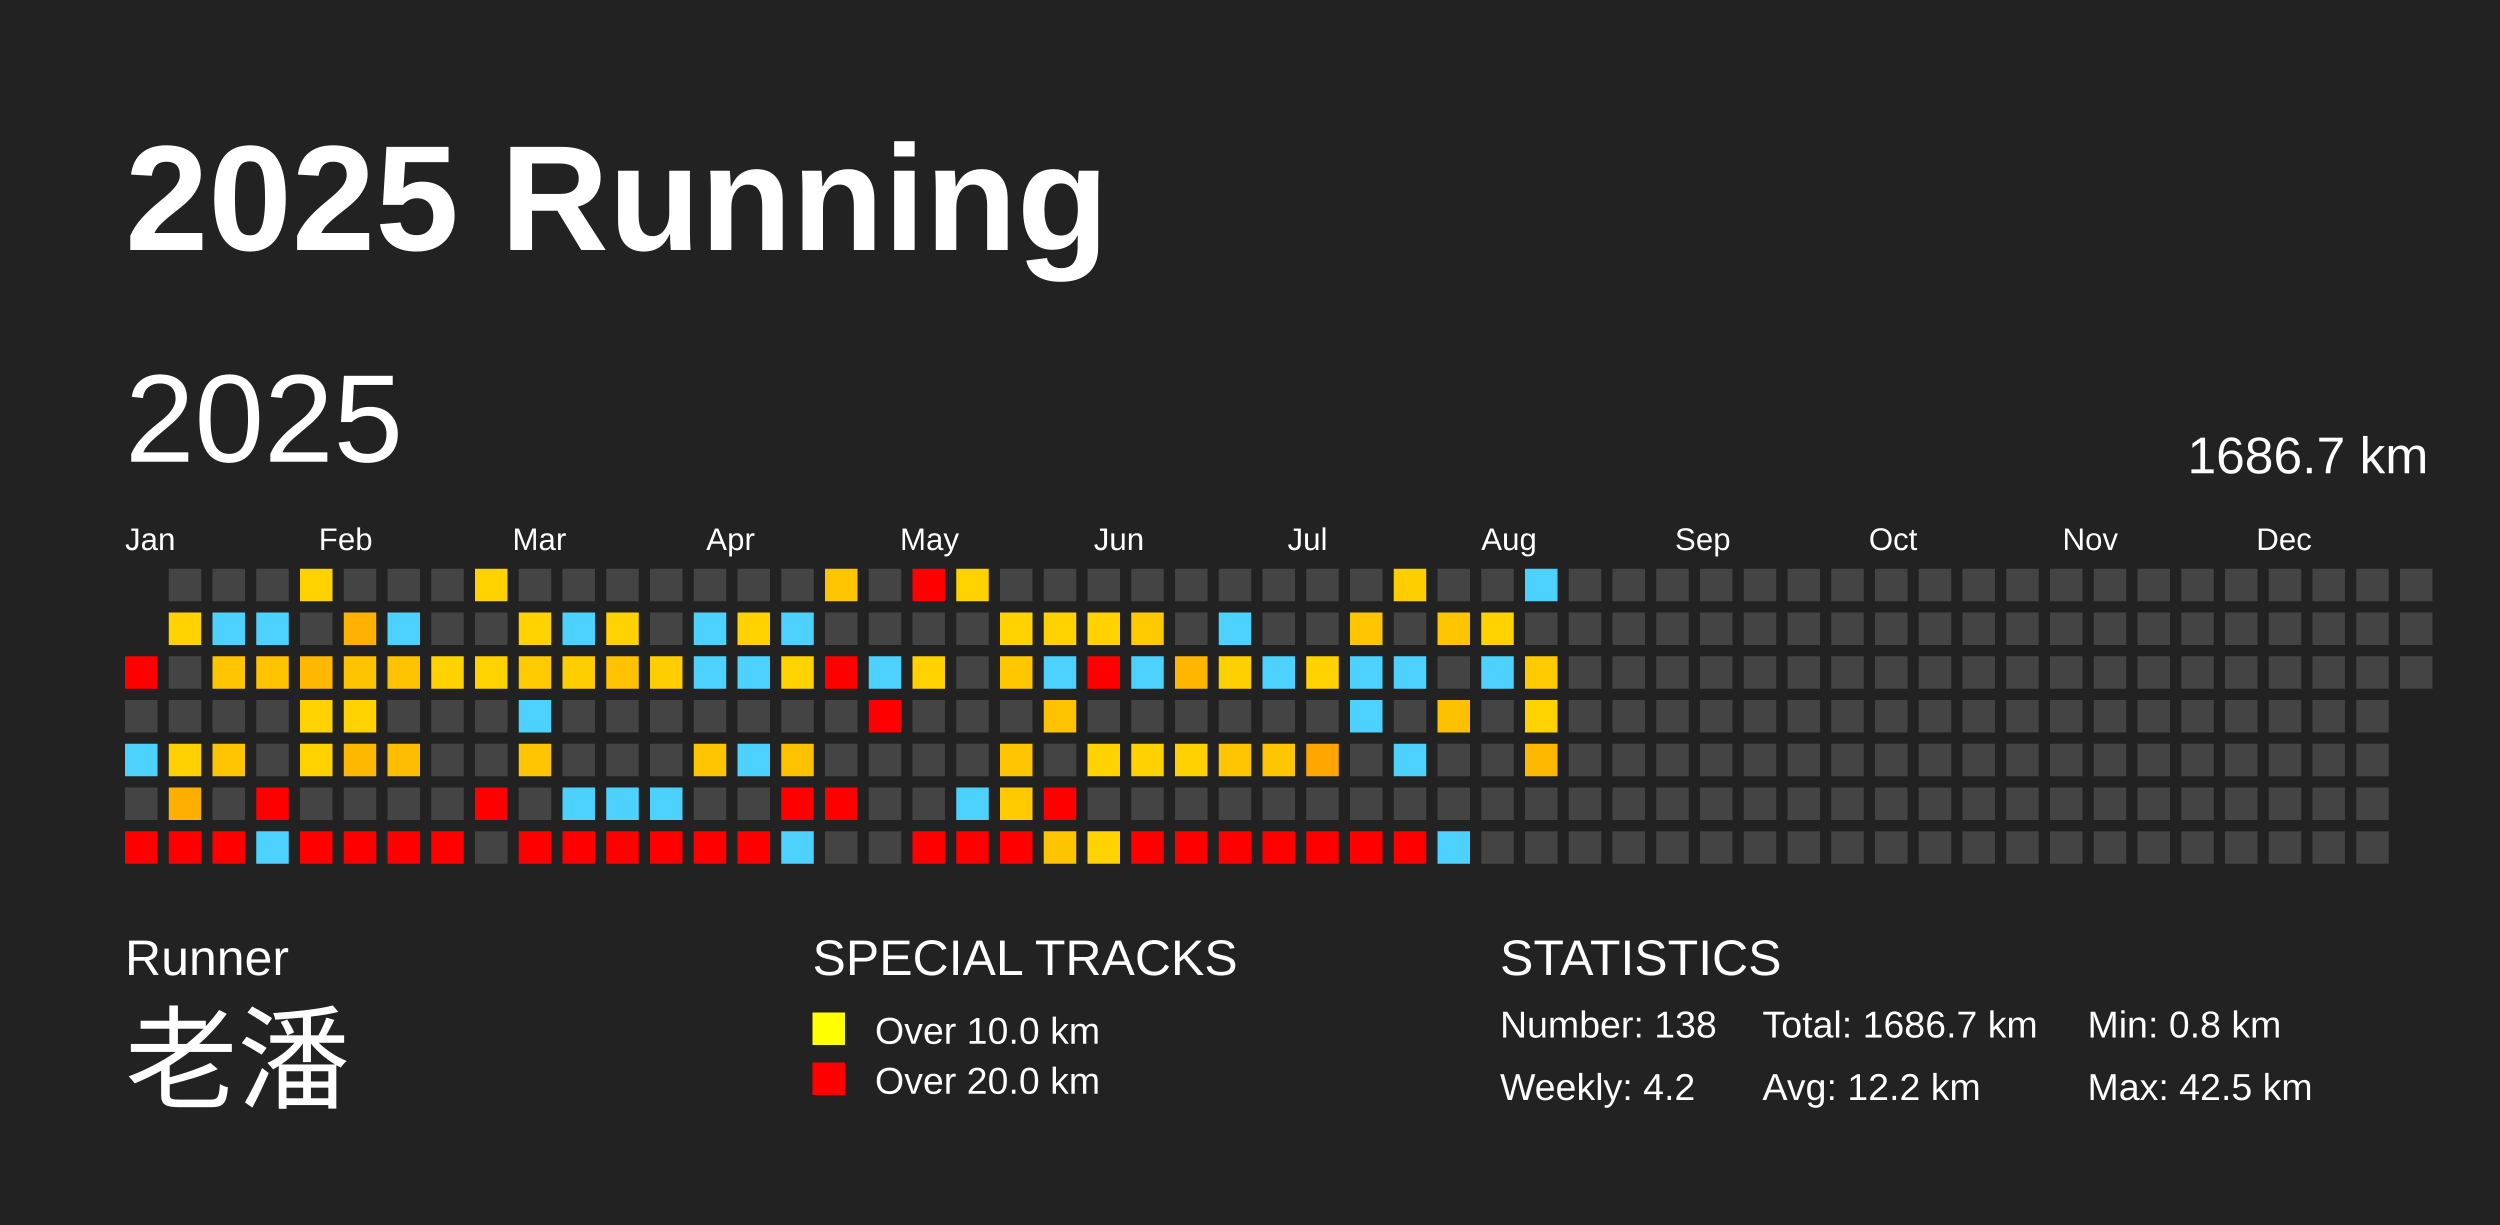
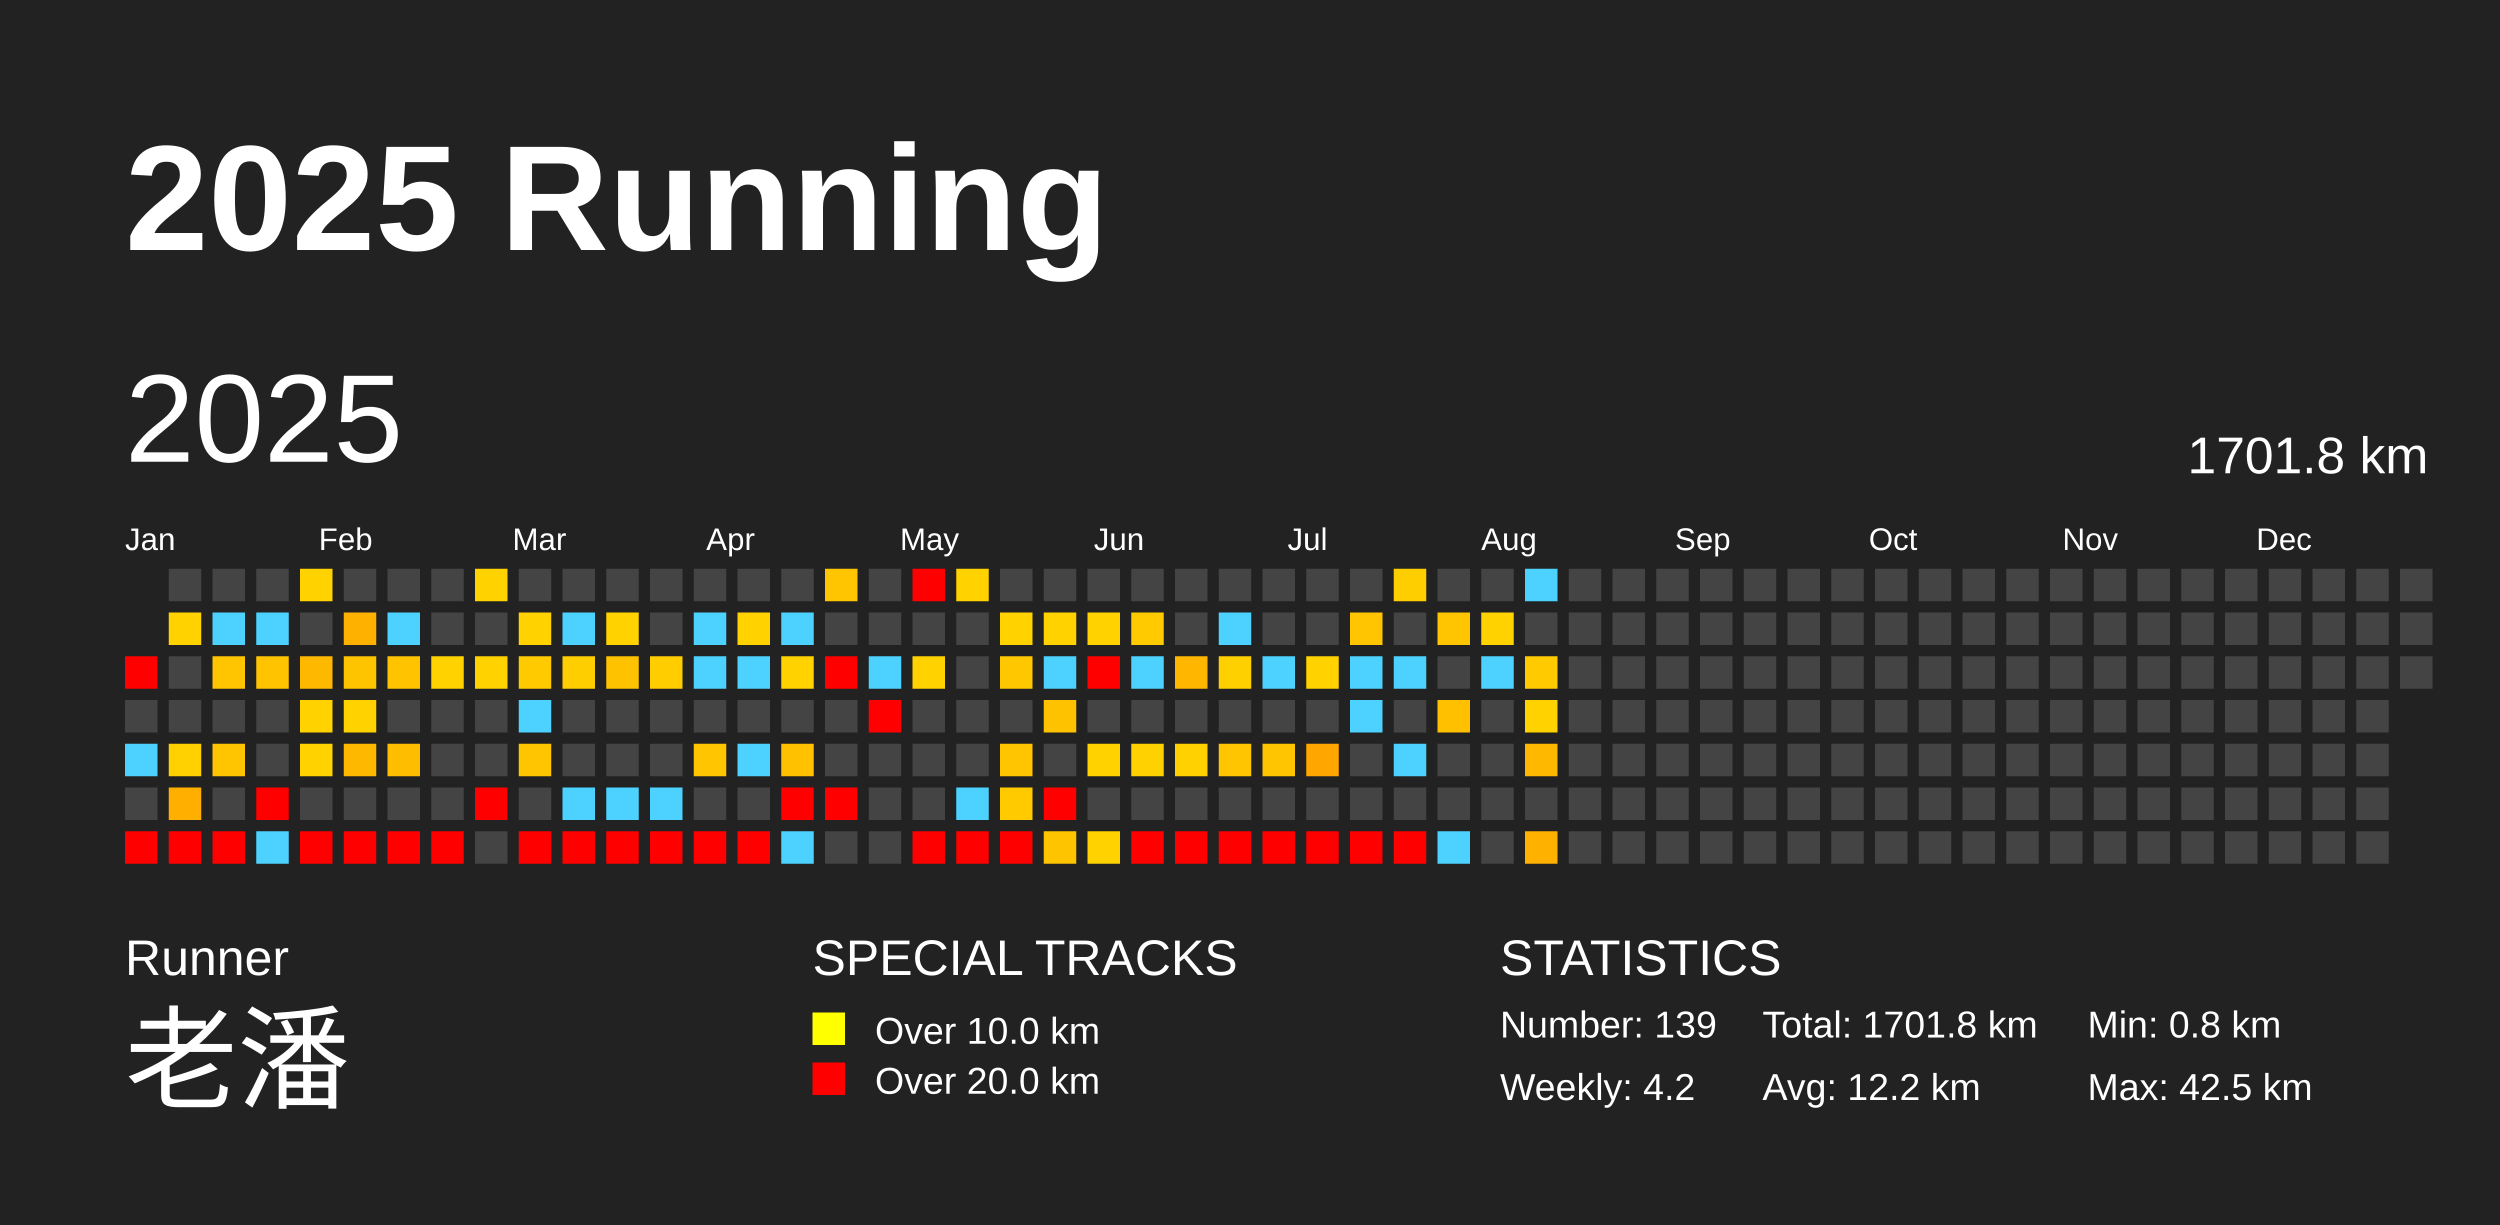
<svg xmlns="http://www.w3.org/2000/svg" baseProfile="full" height="98mm" version="1.1" viewBox="0,0,200,98" width="200mm">
  <defs />
  <rect fill="#222222" height="98" width="200" x="0" y="0" />
  <text fill="#FFFFFF" style="font-size:12px; font-family:Arial; font-weight:bold;" x="10" y="20">2025 Running</text>
  <text fill="#FFFFFF" style="font-size:4px; font-family:Arial" x="10" y="78">Runner</text>
  <text fill="#FFFFFF" style="font-size:9px; font-family:Arial" x="10" y="88">老潘</text>
  <text fill="#FFFFFF" style="font-size:4px; font-family:Arial" x="65" y="78">SPECIAL TRACKS</text>
  <rect fill="yellow" height="2.6" width="2.6" x="65" y="81" />
  <text fill="#FFFFFF" style="font-size:3px; font-family:Arial" x="70" y="83.5">Over 10.0 km</text>
  <rect fill="red" height="2.6" width="2.6" x="65" y="85" />
  <text fill="#FFFFFF" style="font-size:3px; font-family:Arial" x="70" y="87.5">Over 20.0 km</text>
  <text fill="#FFFFFF" style="font-size:4px; font-family:Arial" x="120" y="78">STATISTICS</text>
-   <text fill="#FFFFFF" style="font-size:3px; font-family:Arial" x="120" y="83">Number: 138</text>
+   <text fill="#FFFFFF" style="font-size:3px; font-family:Arial" x="120" y="83">Number: 139</text>
  <text fill="#FFFFFF" style="font-size:3px; font-family:Arial" x="120" y="88">Weekly: 4.2</text>
-   <text fill="#FFFFFF" style="font-size:3px; font-family:Arial" x="141" y="83">Total: 1686.7 km</text>
+   <text fill="#FFFFFF" style="font-size:3px; font-family:Arial" x="141" y="83">Total: 1701.8 km</text>
  <text fill="#FFFFFF" style="font-size:3px; font-family:Arial" x="141" y="88">Avg: 12.2 km</text>
  <text fill="#FFFFFF" style="font-size:3px; font-family:Arial" x="167" y="83">Min: 0.8 km</text>
  <text fill="#FFFFFF" style="font-size:3px; font-family:Arial" x="167" y="88">Max: 42.5 km</text>
  <text dominant-baseline="hanging" fill="#FFFFFF" style="font-size:10.0px; font-family:Arial;" x="10" y="30">2025</text>
-   <text dominant-baseline="hanging" fill="#FFFFFF" style="font-size:4.125px; font-family:Arial;" x="175" y="35">1686.7 km</text>
+   <text dominant-baseline="hanging" fill="#FFFFFF" style="font-size:4.125px; font-family:Arial;" x="175" y="35">1701.8 km</text>
  <text fill="#FFFFFF" style="font-size:2.5px; font-family:Arial" x="10.0" y="44">Jan</text>
  <text fill="#FFFFFF" style="font-size:2.5px; font-family:Arial" x="25.5" y="44">Feb</text>
  <text fill="#FFFFFF" style="font-size:2.5px; font-family:Arial" x="41.0" y="44">Mar</text>
  <text fill="#FFFFFF" style="font-size:2.5px; font-family:Arial" x="56.5" y="44">Apr</text>
  <text fill="#FFFFFF" style="font-size:2.5px; font-family:Arial" x="72.0" y="44">May</text>
  <text fill="#FFFFFF" style="font-size:2.5px; font-family:Arial" x="87.5" y="44">Jun</text>
  <text fill="#FFFFFF" style="font-size:2.5px; font-family:Arial" x="103.0" y="44">Jul</text>
  <text fill="#FFFFFF" style="font-size:2.5px; font-family:Arial" x="118.5" y="44">Aug</text>
  <text fill="#FFFFFF" style="font-size:2.5px; font-family:Arial" x="134.0" y="44">Sep</text>
  <text fill="#FFFFFF" style="font-size:2.5px; font-family:Arial" x="149.5" y="44">Oct</text>
  <text fill="#FFFFFF" style="font-size:2.5px; font-family:Arial" x="165.0" y="44">Nov</text>
  <text fill="#FFFFFF" style="font-size:2.5px; font-family:Arial" x="180.5" y="44">Dec</text>
  <rect fill="red" height="2.6" width="2.6" x="10.0" y="52.5" />
  <rect fill="#444444" height="2.6" width="2.6" x="10.0" y="56.0" />
  <rect fill="#4dd2ff" height="2.6" width="2.6" x="10.0" y="59.5" />
  <rect fill="#444444" height="2.6" width="2.6" x="10.0" y="63.0" />
  <rect fill="red" height="2.6" width="2.6" x="10.0" y="66.5" />
  <rect fill="#444444" height="2.6" width="2.6" x="13.5" y="45.5" />
  <rect fill="#ffd200" height="2.6" width="2.6" x="13.5" y="49.0" />
  <rect fill="#444444" height="2.6" width="2.6" x="13.5" y="52.5" />
  <rect fill="#444444" height="2.6" width="2.6" x="13.5" y="56.0" />
  <rect fill="#ffd100" height="2.6" width="2.6" x="13.5" y="59.5" />
  <rect fill="#ffaf00" height="2.6" width="2.6" x="13.5" y="63.0" />
  <rect fill="red" height="2.6" width="2.6" x="13.5" y="66.5" />
  <rect fill="#444444" height="2.6" width="2.6" x="17.0" y="45.5" />
  <rect fill="#4dd2ff" height="2.6" width="2.6" x="17.0" y="49.0" />
  <rect fill="#ffc500" height="2.6" width="2.6" x="17.0" y="52.5" />
  <rect fill="#444444" height="2.6" width="2.6" x="17.0" y="56.0" />
  <rect fill="#ffc500" height="2.6" width="2.6" x="17.0" y="59.5" />
  <rect fill="#444444" height="2.6" width="2.6" x="17.0" y="63.0" />
  <rect fill="red" height="2.6" width="2.6" x="17.0" y="66.5" />
  <rect fill="#444444" height="2.6" width="2.6" x="20.5" y="45.5" />
  <rect fill="#4dd2ff" height="2.6" width="2.6" x="20.5" y="49.0" />
  <rect fill="#ffc300" height="2.6" width="2.6" x="20.5" y="52.5" />
  <rect fill="#444444" height="2.6" width="2.6" x="20.5" y="56.0" />
  <rect fill="#444444" height="2.6" width="2.6" x="20.5" y="59.5" />
  <rect fill="red" height="2.6" width="2.6" x="20.5" y="63.0" />
  <rect fill="#4dd2ff" height="2.6" width="2.6" x="20.5" y="66.5" />
  <rect fill="#ffd200" height="2.6" width="2.6" x="24.0" y="45.5" />
  <rect fill="#444444" height="2.6" width="2.6" x="24.0" y="49.0" />
  <rect fill="#ffb800" height="2.6" width="2.6" x="24.0" y="52.5" />
  <rect fill="#ffd200" height="2.6" width="2.6" x="24.0" y="56.0" />
  <rect fill="#ffd200" height="2.6" width="2.6" x="24.0" y="59.5" />
  <rect fill="#444444" height="2.6" width="2.6" x="24.0" y="63.0" />
  <rect fill="red" height="2.6" width="2.6" x="24.0" y="66.5" />
  <rect fill="#444444" height="2.6" width="2.6" x="27.5" y="45.5" />
  <rect fill="#ffb100" height="2.6" width="2.6" x="27.5" y="49.0" />
  <rect fill="#ffc400" height="2.6" width="2.6" x="27.5" y="52.5" />
  <rect fill="#ffd200" height="2.6" width="2.6" x="27.5" y="56.0" />
  <rect fill="#ffb800" height="2.6" width="2.6" x="27.5" y="59.5" />
  <rect fill="#444444" height="2.6" width="2.6" x="27.5" y="63.0" />
  <rect fill="red" height="2.6" width="2.6" x="27.5" y="66.5" />
  <rect fill="#444444" height="2.6" width="2.6" x="31.0" y="45.5" />
  <rect fill="#4dd2ff" height="2.6" width="2.6" x="31.0" y="49.0" />
  <rect fill="#ffc300" height="2.6" width="2.6" x="31.0" y="52.5" />
  <rect fill="#444444" height="2.6" width="2.6" x="31.0" y="56.0" />
  <rect fill="#ffbd00" height="2.6" width="2.6" x="31.0" y="59.5" />
  <rect fill="#444444" height="2.6" width="2.6" x="31.0" y="63.0" />
  <rect fill="red" height="2.6" width="2.6" x="31.0" y="66.5" />
  <rect fill="#444444" height="2.6" width="2.6" x="34.5" y="45.5" />
  <rect fill="#444444" height="2.6" width="2.6" x="34.5" y="49.0" />
  <rect fill="#ffd200" height="2.6" width="2.6" x="34.5" y="52.5" />
  <rect fill="#444444" height="2.6" width="2.6" x="34.5" y="56.0" />
  <rect fill="#444444" height="2.6" width="2.6" x="34.5" y="59.5" />
  <rect fill="#444444" height="2.6" width="2.6" x="34.5" y="63.0" />
  <rect fill="red" height="2.6" width="2.6" x="34.5" y="66.5" />
  <rect fill="#ffd200" height="2.6" width="2.6" x="38.0" y="45.5" />
  <rect fill="#444444" height="2.6" width="2.6" x="38.0" y="49.0" />
  <rect fill="#ffd200" height="2.6" width="2.6" x="38.0" y="52.5" />
  <rect fill="#444444" height="2.6" width="2.6" x="38.0" y="56.0" />
  <rect fill="#444444" height="2.6" width="2.6" x="38.0" y="59.5" />
  <rect fill="red" height="2.6" width="2.6" x="38.0" y="63.0" />
  <rect fill="#444444" height="2.6" width="2.6" x="38.0" y="66.5" />
  <rect fill="#444444" height="2.6" width="2.6" x="41.5" y="45.5" />
  <rect fill="#ffd200" height="2.6" width="2.6" x="41.5" y="49.0" />
  <rect fill="#ffcb00" height="2.6" width="2.6" x="41.5" y="52.5" />
  <rect fill="#4dd2ff" height="2.6" width="2.6" x="41.5" y="56.0" />
  <rect fill="#ffc500" height="2.6" width="2.6" x="41.5" y="59.5" />
  <rect fill="#444444" height="2.6" width="2.6" x="41.5" y="63.0" />
  <rect fill="red" height="2.6" width="2.6" x="41.5" y="66.5" />
  <rect fill="#444444" height="2.6" width="2.6" x="45.0" y="45.5" />
  <rect fill="#4dd2ff" height="2.6" width="2.6" x="45.0" y="49.0" />
  <rect fill="#ffce00" height="2.6" width="2.6" x="45.0" y="52.5" />
  <rect fill="#444444" height="2.6" width="2.6" x="45.0" y="56.0" />
  <rect fill="#444444" height="2.6" width="2.6" x="45.0" y="59.5" />
  <rect fill="#4dd2ff" height="2.6" width="2.6" x="45.0" y="63.0" />
  <rect fill="red" height="2.6" width="2.6" x="45.0" y="66.5" />
  <rect fill="#444444" height="2.6" width="2.6" x="48.5" y="45.5" />
  <rect fill="#ffd200" height="2.6" width="2.6" x="48.5" y="49.0" />
  <rect fill="#ffc200" height="2.6" width="2.6" x="48.5" y="52.5" />
  <rect fill="#444444" height="2.6" width="2.6" x="48.5" y="56.0" />
  <rect fill="#444444" height="2.6" width="2.6" x="48.5" y="59.5" />
  <rect fill="#4dd2ff" height="2.6" width="2.6" x="48.5" y="63.0" />
  <rect fill="red" height="2.6" width="2.6" x="48.5" y="66.5" />
  <rect fill="#444444" height="2.6" width="2.6" x="52.0" y="45.5" />
  <rect fill="#444444" height="2.6" width="2.6" x="52.0" y="49.0" />
  <rect fill="#ffcd00" height="2.6" width="2.6" x="52.0" y="52.5" />
  <rect fill="#444444" height="2.6" width="2.6" x="52.0" y="56.0" />
  <rect fill="#444444" height="2.6" width="2.6" x="52.0" y="59.5" />
  <rect fill="#4dd2ff" height="2.6" width="2.6" x="52.0" y="63.0" />
  <rect fill="red" height="2.6" width="2.6" x="52.0" y="66.5" />
  <rect fill="#444444" height="2.6" width="2.6" x="55.5" y="45.5" />
  <rect fill="#4dd2ff" height="2.6" width="2.6" x="55.5" y="49.0" />
  <rect fill="#4dd2ff" height="2.6" width="2.6" x="55.5" y="52.5" />
  <rect fill="#444444" height="2.6" width="2.6" x="55.5" y="56.0" />
  <rect fill="#ffc500" height="2.6" width="2.6" x="55.5" y="59.5" />
  <rect fill="#444444" height="2.6" width="2.6" x="55.5" y="63.0" />
  <rect fill="red" height="2.6" width="2.6" x="55.5" y="66.5" />
  <rect fill="#444444" height="2.6" width="2.6" x="59.0" y="45.5" />
  <rect fill="#ffd200" height="2.6" width="2.6" x="59.0" y="49.0" />
  <rect fill="#4dd2ff" height="2.6" width="2.6" x="59.0" y="52.5" />
  <rect fill="#444444" height="2.6" width="2.6" x="59.0" y="56.0" />
  <rect fill="#4dd2ff" height="2.6" width="2.6" x="59.0" y="59.5" />
  <rect fill="#444444" height="2.6" width="2.6" x="59.0" y="63.0" />
  <rect fill="red" height="2.6" width="2.6" x="59.0" y="66.5" />
  <rect fill="#444444" height="2.6" width="2.6" x="62.5" y="45.5" />
  <rect fill="#4dd2ff" height="2.6" width="2.6" x="62.5" y="49.0" />
  <rect fill="#ffd200" height="2.6" width="2.6" x="62.5" y="52.5" />
  <rect fill="#444444" height="2.6" width="2.6" x="62.5" y="56.0" />
  <rect fill="#ffc100" height="2.6" width="2.6" x="62.5" y="59.5" />
  <rect fill="red" height="2.6" width="2.6" x="62.5" y="63.0" />
  <rect fill="#4dd2ff" height="2.6" width="2.6" x="62.5" y="66.5" />
  <rect fill="#ffc500" height="2.6" width="2.6" x="66.0" y="45.5" />
  <rect fill="#444444" height="2.6" width="2.6" x="66.0" y="49.0" />
  <rect fill="red" height="2.6" width="2.6" x="66.0" y="52.5" />
  <rect fill="#444444" height="2.6" width="2.6" x="66.0" y="56.0" />
  <rect fill="#444444" height="2.6" width="2.6" x="66.0" y="59.5" />
  <rect fill="red" height="2.6" width="2.6" x="66.0" y="63.0" />
  <rect fill="#444444" height="2.6" width="2.6" x="66.0" y="66.5" />
  <rect fill="#444444" height="2.6" width="2.6" x="69.5" y="45.5" />
  <rect fill="#444444" height="2.6" width="2.6" x="69.5" y="49.0" />
  <rect fill="#4dd2ff" height="2.6" width="2.6" x="69.5" y="52.5" />
  <rect fill="red" height="2.6" width="2.6" x="69.5" y="56.0" />
  <rect fill="#444444" height="2.6" width="2.6" x="69.5" y="59.5" />
  <rect fill="#444444" height="2.6" width="2.6" x="69.5" y="63.0" />
  <rect fill="#444444" height="2.6" width="2.6" x="69.5" y="66.5" />
  <rect fill="red" height="2.6" width="2.6" x="73.0" y="45.5" />
  <rect fill="#444444" height="2.6" width="2.6" x="73.0" y="49.0" />
  <rect fill="#ffd200" height="2.6" width="2.6" x="73.0" y="52.5" />
  <rect fill="#444444" height="2.6" width="2.6" x="73.0" y="56.0" />
  <rect fill="#444444" height="2.6" width="2.6" x="73.0" y="59.5" />
  <rect fill="#444444" height="2.6" width="2.6" x="73.0" y="63.0" />
  <rect fill="red" height="2.6" width="2.6" x="73.0" y="66.5" />
  <rect fill="#ffd200" height="2.6" width="2.6" x="76.5" y="45.5" />
  <rect fill="#444444" height="2.6" width="2.6" x="76.5" y="49.0" />
  <rect fill="#444444" height="2.6" width="2.6" x="76.5" y="52.5" />
  <rect fill="#444444" height="2.6" width="2.6" x="76.5" y="56.0" />
  <rect fill="#444444" height="2.6" width="2.6" x="76.5" y="59.5" />
  <rect fill="#4dd2ff" height="2.6" width="2.6" x="76.5" y="63.0" />
  <rect fill="red" height="2.6" width="2.6" x="76.5" y="66.5" />
  <rect fill="#444444" height="2.6" width="2.6" x="80.0" y="45.5" />
  <rect fill="#ffd200" height="2.6" width="2.6" x="80.0" y="49.0" />
  <rect fill="#ffc700" height="2.6" width="2.6" x="80.0" y="52.5" />
  <rect fill="#444444" height="2.6" width="2.6" x="80.0" y="56.0" />
  <rect fill="#ffc500" height="2.6" width="2.6" x="80.0" y="59.5" />
  <rect fill="#ffcb00" height="2.6" width="2.6" x="80.0" y="63.0" />
  <rect fill="red" height="2.6" width="2.6" x="80.0" y="66.5" />
  <rect fill="#444444" height="2.6" width="2.6" x="83.5" y="45.5" />
  <rect fill="#ffd200" height="2.6" width="2.6" x="83.5" y="49.0" />
  <rect fill="#4dd2ff" height="2.6" width="2.6" x="83.5" y="52.5" />
  <rect fill="#ffc200" height="2.6" width="2.6" x="83.5" y="56.0" />
  <rect fill="#444444" height="2.6" width="2.6" x="83.5" y="59.5" />
  <rect fill="red" height="2.6" width="2.6" x="83.5" y="63.0" />
  <rect fill="#ffc400" height="2.6" width="2.6" x="83.5" y="66.5" />
  <rect fill="#444444" height="2.6" width="2.6" x="87.0" y="45.5" />
  <rect fill="#ffd200" height="2.6" width="2.6" x="87.0" y="49.0" />
  <rect fill="red" height="2.6" width="2.6" x="87.0" y="52.5" />
  <rect fill="#444444" height="2.6" width="2.6" x="87.0" y="56.0" />
  <rect fill="#ffd200" height="2.6" width="2.6" x="87.0" y="59.5" />
  <rect fill="#444444" height="2.6" width="2.6" x="87.0" y="63.0" />
  <rect fill="#ffd200" height="2.6" width="2.6" x="87.0" y="66.5" />
  <rect fill="#444444" height="2.6" width="2.6" x="90.5" y="45.5" />
  <rect fill="#ffca00" height="2.6" width="2.6" x="90.5" y="49.0" />
  <rect fill="#4dd2ff" height="2.6" width="2.6" x="90.5" y="52.5" />
  <rect fill="#444444" height="2.6" width="2.6" x="90.5" y="56.0" />
  <rect fill="#ffd100" height="2.6" width="2.6" x="90.5" y="59.5" />
  <rect fill="#444444" height="2.6" width="2.6" x="90.5" y="63.0" />
  <rect fill="red" height="2.6" width="2.6" x="90.5" y="66.5" />
  <rect fill="#444444" height="2.6" width="2.6" x="94.0" y="45.5" />
  <rect fill="#444444" height="2.6" width="2.6" x="94.0" y="49.0" />
  <rect fill="#ffb600" height="2.6" width="2.6" x="94.0" y="52.5" />
  <rect fill="#444444" height="2.6" width="2.6" x="94.0" y="56.0" />
  <rect fill="#ffd100" height="2.6" width="2.6" x="94.0" y="59.5" />
  <rect fill="#444444" height="2.6" width="2.6" x="94.0" y="63.0" />
  <rect fill="red" height="2.6" width="2.6" x="94.0" y="66.5" />
  <rect fill="#444444" height="2.6" width="2.6" x="97.5" y="45.5" />
  <rect fill="#4dd2ff" height="2.6" width="2.6" x="97.5" y="49.0" />
  <rect fill="#ffd000" height="2.6" width="2.6" x="97.5" y="52.5" />
  <rect fill="#444444" height="2.6" width="2.6" x="97.5" y="56.0" />
  <rect fill="#ffc500" height="2.6" width="2.6" x="97.5" y="59.5" />
  <rect fill="#444444" height="2.6" width="2.6" x="97.5" y="63.0" />
  <rect fill="red" height="2.6" width="2.6" x="97.5" y="66.5" />
  <rect fill="#444444" height="2.6" width="2.6" x="101.0" y="45.5" />
  <rect fill="#444444" height="2.6" width="2.6" x="101.0" y="49.0" />
  <rect fill="#4dd2ff" height="2.6" width="2.6" x="101.0" y="52.5" />
  <rect fill="#444444" height="2.6" width="2.6" x="101.0" y="56.0" />
  <rect fill="#ffc500" height="2.6" width="2.6" x="101.0" y="59.5" />
  <rect fill="#444444" height="2.6" width="2.6" x="101.0" y="63.0" />
  <rect fill="red" height="2.6" width="2.6" x="101.0" y="66.5" />
  <rect fill="#444444" height="2.6" width="2.6" x="104.5" y="45.5" />
  <rect fill="#444444" height="2.6" width="2.6" x="104.5" y="49.0" />
  <rect fill="#ffd200" height="2.6" width="2.6" x="104.5" y="52.5" />
  <rect fill="#444444" height="2.6" width="2.6" x="104.5" y="56.0" />
  <rect fill="#ffa700" height="2.6" width="2.6" x="104.5" y="59.5" />
  <rect fill="#444444" height="2.6" width="2.6" x="104.5" y="63.0" />
  <rect fill="red" height="2.6" width="2.6" x="104.5" y="66.5" />
  <rect fill="#444444" height="2.6" width="2.6" x="108.0" y="45.5" />
  <rect fill="#ffc500" height="2.6" width="2.6" x="108.0" y="49.0" />
  <rect fill="#4dd2ff" height="2.6" width="2.6" x="108.0" y="52.5" />
  <rect fill="#4dd2ff" height="2.6" width="2.6" x="108.0" y="56.0" />
  <rect fill="#444444" height="2.6" width="2.6" x="108.0" y="59.5" />
  <rect fill="#444444" height="2.6" width="2.6" x="108.0" y="63.0" />
  <rect fill="red" height="2.6" width="2.6" x="108.0" y="66.5" />
  <rect fill="#ffce00" height="2.6" width="2.6" x="111.5" y="45.5" />
  <rect fill="#444444" height="2.6" width="2.6" x="111.5" y="49.0" />
  <rect fill="#4dd2ff" height="2.6" width="2.6" x="111.5" y="52.5" />
  <rect fill="#444444" height="2.6" width="2.6" x="111.5" y="56.0" />
  <rect fill="#4dd2ff" height="2.6" width="2.6" x="111.5" y="59.5" />
  <rect fill="#444444" height="2.6" width="2.6" x="111.5" y="63.0" />
  <rect fill="red" height="2.6" width="2.6" x="111.5" y="66.5" />
  <rect fill="#444444" height="2.6" width="2.6" x="115.0" y="45.5" />
  <rect fill="#ffc500" height="2.6" width="2.6" x="115.0" y="49.0" />
  <rect fill="#444444" height="2.6" width="2.6" x="115.0" y="52.5" />
  <rect fill="#ffc000" height="2.6" width="2.6" x="115.0" y="56.0" />
  <rect fill="#444444" height="2.6" width="2.6" x="115.0" y="59.5" />
  <rect fill="#444444" height="2.6" width="2.6" x="115.0" y="63.0" />
  <rect fill="#4dd2ff" height="2.6" width="2.6" x="115.0" y="66.5" />
  <rect fill="#444444" height="2.6" width="2.6" x="118.5" y="45.5" />
  <rect fill="#ffd200" height="2.6" width="2.6" x="118.5" y="49.0" />
  <rect fill="#4dd2ff" height="2.6" width="2.6" x="118.5" y="52.5" />
  <rect fill="#444444" height="2.6" width="2.6" x="118.5" y="56.0" />
  <rect fill="#444444" height="2.6" width="2.6" x="118.5" y="59.5" />
  <rect fill="#444444" height="2.6" width="2.6" x="118.5" y="63.0" />
  <rect fill="#444444" height="2.6" width="2.6" x="118.5" y="66.5" />
  <rect fill="#4dd2ff" height="2.6" width="2.6" x="122.0" y="45.5" />
  <rect fill="#444444" height="2.6" width="2.6" x="122.0" y="49.0" />
  <rect fill="#ffcb00" height="2.6" width="2.6" x="122.0" y="52.5" />
  <rect fill="#ffd200" height="2.6" width="2.6" x="122.0" y="56.0" />
  <rect fill="#ffb800" height="2.6" width="2.6" x="122.0" y="59.5" />
  <rect fill="#444444" height="2.6" width="2.6" x="122.0" y="63.0" />
-   <rect fill="#444444" height="2.6" width="2.6" x="122.0" y="66.5" />
+   <rect fill="#ffb100" height="2.6" width="2.6" x="122.0" y="66.5" />
  <rect fill="#444444" height="2.6" width="2.6" x="125.5" y="45.5" />
  <rect fill="#444444" height="2.6" width="2.6" x="125.5" y="49.0" />
  <rect fill="#444444" height="2.6" width="2.6" x="125.5" y="52.5" />
  <rect fill="#444444" height="2.6" width="2.6" x="125.5" y="56.0" />
  <rect fill="#444444" height="2.6" width="2.6" x="125.5" y="59.5" />
  <rect fill="#444444" height="2.6" width="2.6" x="125.5" y="63.0" />
  <rect fill="#444444" height="2.6" width="2.6" x="125.5" y="66.5" />
  <rect fill="#444444" height="2.6" width="2.6" x="129.0" y="45.5" />
  <rect fill="#444444" height="2.6" width="2.6" x="129.0" y="49.0" />
  <rect fill="#444444" height="2.6" width="2.6" x="129.0" y="52.5" />
  <rect fill="#444444" height="2.6" width="2.6" x="129.0" y="56.0" />
  <rect fill="#444444" height="2.6" width="2.6" x="129.0" y="59.5" />
  <rect fill="#444444" height="2.6" width="2.6" x="129.0" y="63.0" />
  <rect fill="#444444" height="2.6" width="2.6" x="129.0" y="66.5" />
  <rect fill="#444444" height="2.6" width="2.6" x="132.5" y="45.5" />
  <rect fill="#444444" height="2.6" width="2.6" x="132.5" y="49.0" />
  <rect fill="#444444" height="2.6" width="2.6" x="132.5" y="52.5" />
  <rect fill="#444444" height="2.6" width="2.6" x="132.5" y="56.0" />
  <rect fill="#444444" height="2.6" width="2.6" x="132.5" y="59.5" />
  <rect fill="#444444" height="2.6" width="2.6" x="132.5" y="63.0" />
  <rect fill="#444444" height="2.6" width="2.6" x="132.5" y="66.5" />
  <rect fill="#444444" height="2.6" width="2.6" x="136.0" y="45.5" />
  <rect fill="#444444" height="2.6" width="2.6" x="136.0" y="49.0" />
  <rect fill="#444444" height="2.6" width="2.6" x="136.0" y="52.5" />
  <rect fill="#444444" height="2.6" width="2.6" x="136.0" y="56.0" />
  <rect fill="#444444" height="2.6" width="2.6" x="136.0" y="59.5" />
  <rect fill="#444444" height="2.6" width="2.6" x="136.0" y="63.0" />
  <rect fill="#444444" height="2.6" width="2.6" x="136.0" y="66.5" />
  <rect fill="#444444" height="2.6" width="2.6" x="139.5" y="45.5" />
  <rect fill="#444444" height="2.6" width="2.6" x="139.5" y="49.0" />
  <rect fill="#444444" height="2.6" width="2.6" x="139.5" y="52.5" />
  <rect fill="#444444" height="2.6" width="2.6" x="139.5" y="56.0" />
  <rect fill="#444444" height="2.6" width="2.6" x="139.5" y="59.5" />
  <rect fill="#444444" height="2.6" width="2.6" x="139.5" y="63.0" />
  <rect fill="#444444" height="2.6" width="2.6" x="139.5" y="66.5" />
  <rect fill="#444444" height="2.6" width="2.6" x="143.0" y="45.5" />
  <rect fill="#444444" height="2.6" width="2.6" x="143.0" y="49.0" />
  <rect fill="#444444" height="2.6" width="2.6" x="143.0" y="52.5" />
  <rect fill="#444444" height="2.6" width="2.6" x="143.0" y="56.0" />
  <rect fill="#444444" height="2.6" width="2.6" x="143.0" y="59.5" />
  <rect fill="#444444" height="2.6" width="2.6" x="143.0" y="63.0" />
  <rect fill="#444444" height="2.6" width="2.6" x="143.0" y="66.5" />
  <rect fill="#444444" height="2.6" width="2.6" x="146.5" y="45.5" />
  <rect fill="#444444" height="2.6" width="2.6" x="146.5" y="49.0" />
  <rect fill="#444444" height="2.6" width="2.6" x="146.5" y="52.5" />
  <rect fill="#444444" height="2.6" width="2.6" x="146.5" y="56.0" />
  <rect fill="#444444" height="2.6" width="2.6" x="146.5" y="59.5" />
  <rect fill="#444444" height="2.6" width="2.6" x="146.5" y="63.0" />
  <rect fill="#444444" height="2.6" width="2.6" x="146.5" y="66.5" />
  <rect fill="#444444" height="2.6" width="2.6" x="150.0" y="45.5" />
  <rect fill="#444444" height="2.6" width="2.6" x="150.0" y="49.0" />
  <rect fill="#444444" height="2.6" width="2.6" x="150.0" y="52.5" />
  <rect fill="#444444" height="2.6" width="2.6" x="150.0" y="56.0" />
  <rect fill="#444444" height="2.6" width="2.6" x="150.0" y="59.5" />
  <rect fill="#444444" height="2.6" width="2.6" x="150.0" y="63.0" />
  <rect fill="#444444" height="2.6" width="2.6" x="150.0" y="66.5" />
  <rect fill="#444444" height="2.6" width="2.6" x="153.5" y="45.5" />
  <rect fill="#444444" height="2.6" width="2.6" x="153.5" y="49.0" />
  <rect fill="#444444" height="2.6" width="2.6" x="153.5" y="52.5" />
  <rect fill="#444444" height="2.6" width="2.6" x="153.5" y="56.0" />
  <rect fill="#444444" height="2.6" width="2.6" x="153.5" y="59.5" />
  <rect fill="#444444" height="2.6" width="2.6" x="153.5" y="63.0" />
  <rect fill="#444444" height="2.6" width="2.6" x="153.5" y="66.5" />
  <rect fill="#444444" height="2.6" width="2.6" x="157.0" y="45.5" />
  <rect fill="#444444" height="2.6" width="2.6" x="157.0" y="49.0" />
  <rect fill="#444444" height="2.6" width="2.6" x="157.0" y="52.5" />
  <rect fill="#444444" height="2.6" width="2.6" x="157.0" y="56.0" />
  <rect fill="#444444" height="2.6" width="2.6" x="157.0" y="59.5" />
  <rect fill="#444444" height="2.6" width="2.6" x="157.0" y="63.0" />
  <rect fill="#444444" height="2.6" width="2.6" x="157.0" y="66.5" />
  <rect fill="#444444" height="2.6" width="2.6" x="160.5" y="45.5" />
  <rect fill="#444444" height="2.6" width="2.6" x="160.5" y="49.0" />
  <rect fill="#444444" height="2.6" width="2.6" x="160.5" y="52.5" />
  <rect fill="#444444" height="2.6" width="2.6" x="160.5" y="56.0" />
  <rect fill="#444444" height="2.6" width="2.6" x="160.5" y="59.5" />
  <rect fill="#444444" height="2.6" width="2.6" x="160.5" y="63.0" />
  <rect fill="#444444" height="2.6" width="2.6" x="160.5" y="66.5" />
  <rect fill="#444444" height="2.6" width="2.6" x="164.0" y="45.5" />
  <rect fill="#444444" height="2.6" width="2.6" x="164.0" y="49.0" />
  <rect fill="#444444" height="2.6" width="2.6" x="164.0" y="52.5" />
  <rect fill="#444444" height="2.6" width="2.6" x="164.0" y="56.0" />
  <rect fill="#444444" height="2.6" width="2.6" x="164.0" y="59.5" />
  <rect fill="#444444" height="2.6" width="2.6" x="164.0" y="63.0" />
  <rect fill="#444444" height="2.6" width="2.6" x="164.0" y="66.5" />
  <rect fill="#444444" height="2.6" width="2.6" x="167.5" y="45.5" />
  <rect fill="#444444" height="2.6" width="2.6" x="167.5" y="49.0" />
  <rect fill="#444444" height="2.6" width="2.6" x="167.5" y="52.5" />
  <rect fill="#444444" height="2.6" width="2.6" x="167.5" y="56.0" />
  <rect fill="#444444" height="2.6" width="2.6" x="167.5" y="59.5" />
  <rect fill="#444444" height="2.6" width="2.6" x="167.5" y="63.0" />
  <rect fill="#444444" height="2.6" width="2.6" x="167.5" y="66.5" />
  <rect fill="#444444" height="2.6" width="2.6" x="171.0" y="45.5" />
  <rect fill="#444444" height="2.6" width="2.6" x="171.0" y="49.0" />
  <rect fill="#444444" height="2.6" width="2.6" x="171.0" y="52.5" />
  <rect fill="#444444" height="2.6" width="2.6" x="171.0" y="56.0" />
  <rect fill="#444444" height="2.6" width="2.6" x="171.0" y="59.5" />
  <rect fill="#444444" height="2.6" width="2.6" x="171.0" y="63.0" />
  <rect fill="#444444" height="2.6" width="2.6" x="171.0" y="66.5" />
  <rect fill="#444444" height="2.6" width="2.6" x="174.5" y="45.5" />
  <rect fill="#444444" height="2.6" width="2.6" x="174.5" y="49.0" />
  <rect fill="#444444" height="2.6" width="2.6" x="174.5" y="52.5" />
  <rect fill="#444444" height="2.6" width="2.6" x="174.5" y="56.0" />
  <rect fill="#444444" height="2.6" width="2.6" x="174.5" y="59.5" />
  <rect fill="#444444" height="2.6" width="2.6" x="174.5" y="63.0" />
  <rect fill="#444444" height="2.6" width="2.6" x="174.5" y="66.5" />
  <rect fill="#444444" height="2.6" width="2.6" x="178.0" y="45.5" />
  <rect fill="#444444" height="2.6" width="2.6" x="178.0" y="49.0" />
  <rect fill="#444444" height="2.6" width="2.6" x="178.0" y="52.5" />
  <rect fill="#444444" height="2.6" width="2.6" x="178.0" y="56.0" />
  <rect fill="#444444" height="2.6" width="2.6" x="178.0" y="59.5" />
  <rect fill="#444444" height="2.6" width="2.6" x="178.0" y="63.0" />
  <rect fill="#444444" height="2.6" width="2.6" x="178.0" y="66.5" />
  <rect fill="#444444" height="2.6" width="2.6" x="181.5" y="45.5" />
  <rect fill="#444444" height="2.6" width="2.6" x="181.5" y="49.0" />
  <rect fill="#444444" height="2.6" width="2.6" x="181.5" y="52.5" />
  <rect fill="#444444" height="2.6" width="2.6" x="181.5" y="56.0" />
  <rect fill="#444444" height="2.6" width="2.6" x="181.5" y="59.5" />
  <rect fill="#444444" height="2.6" width="2.6" x="181.5" y="63.0" />
  <rect fill="#444444" height="2.6" width="2.6" x="181.5" y="66.5" />
  <rect fill="#444444" height="2.6" width="2.6" x="185.0" y="45.5" />
  <rect fill="#444444" height="2.6" width="2.6" x="185.0" y="49.0" />
  <rect fill="#444444" height="2.6" width="2.6" x="185.0" y="52.5" />
  <rect fill="#444444" height="2.6" width="2.6" x="185.0" y="56.0" />
  <rect fill="#444444" height="2.6" width="2.6" x="185.0" y="59.5" />
  <rect fill="#444444" height="2.6" width="2.6" x="185.0" y="63.0" />
  <rect fill="#444444" height="2.6" width="2.6" x="185.0" y="66.5" />
  <rect fill="#444444" height="2.6" width="2.6" x="188.5" y="45.5" />
  <rect fill="#444444" height="2.6" width="2.6" x="188.5" y="49.0" />
  <rect fill="#444444" height="2.6" width="2.6" x="188.5" y="52.5" />
  <rect fill="#444444" height="2.6" width="2.6" x="188.5" y="56.0" />
  <rect fill="#444444" height="2.6" width="2.6" x="188.5" y="59.5" />
  <rect fill="#444444" height="2.6" width="2.6" x="188.5" y="63.0" />
  <rect fill="#444444" height="2.6" width="2.6" x="188.5" y="66.5" />
  <rect fill="#444444" height="2.6" width="2.6" x="192.0" y="45.5" />
  <rect fill="#444444" height="2.6" width="2.6" x="192.0" y="49.0" />
  <rect fill="#444444" height="2.6" width="2.6" x="192.0" y="52.5" />
</svg>
